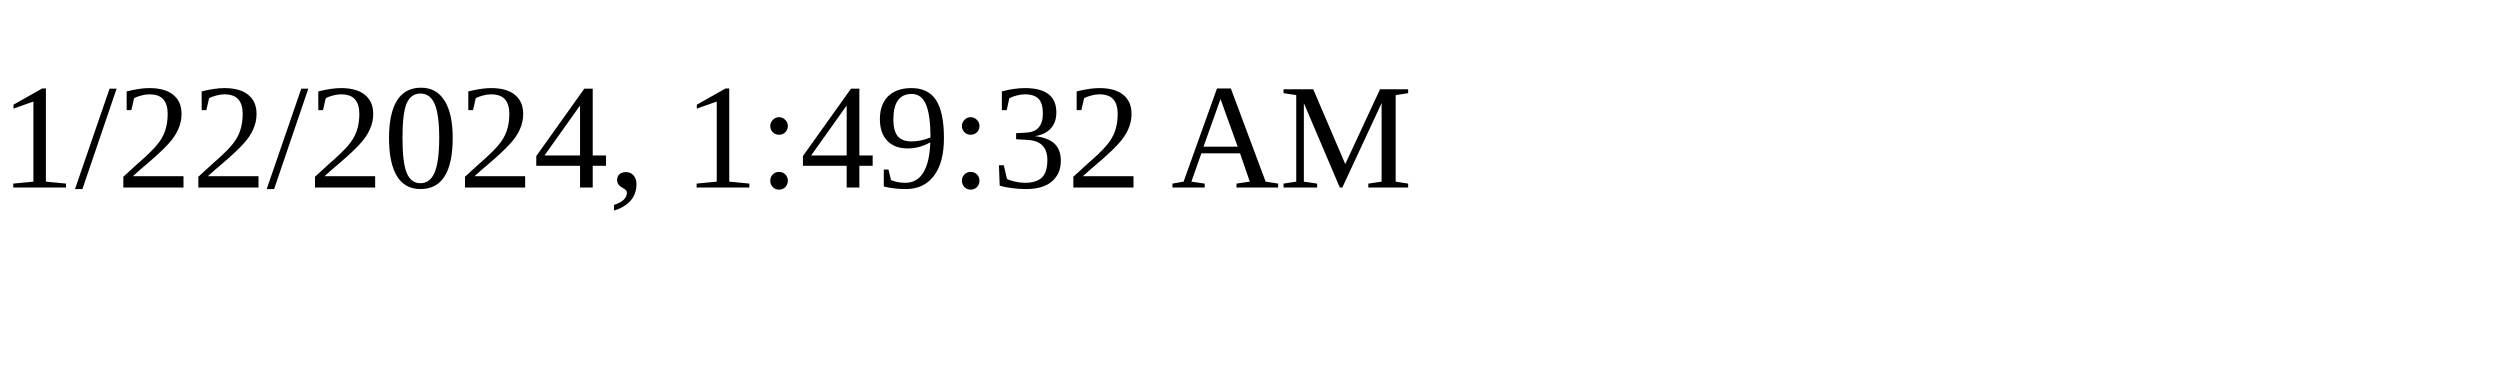
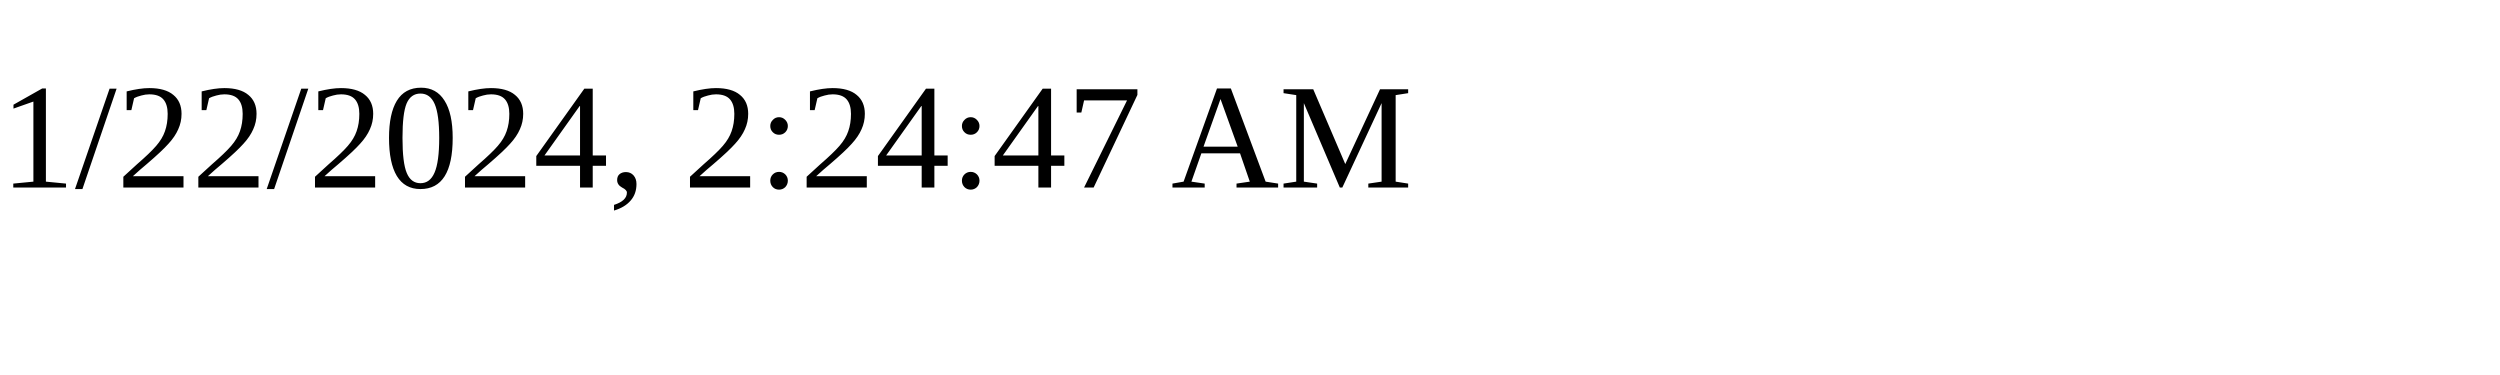
<svg xmlns="http://www.w3.org/2000/svg" height="30" width="200">
-   <text x="0" y="15">1/22/2024, 1:49:32 AM</text>
+   <text x="0" y="15">1/22/2024, 2:24:47 AM</text>
</svg>
